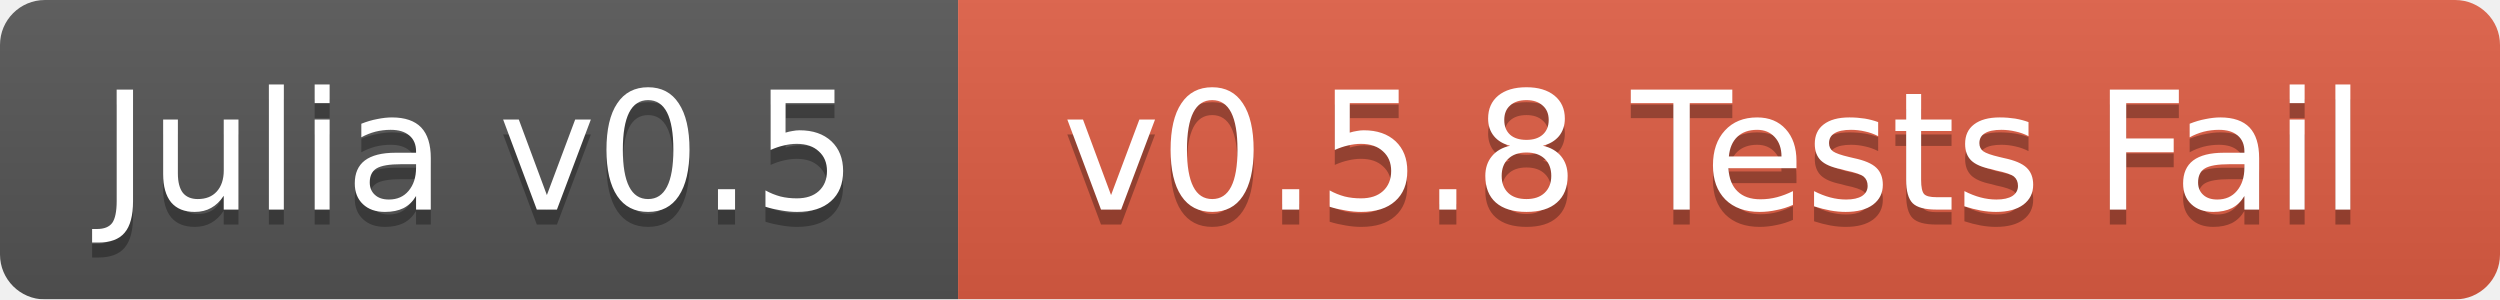
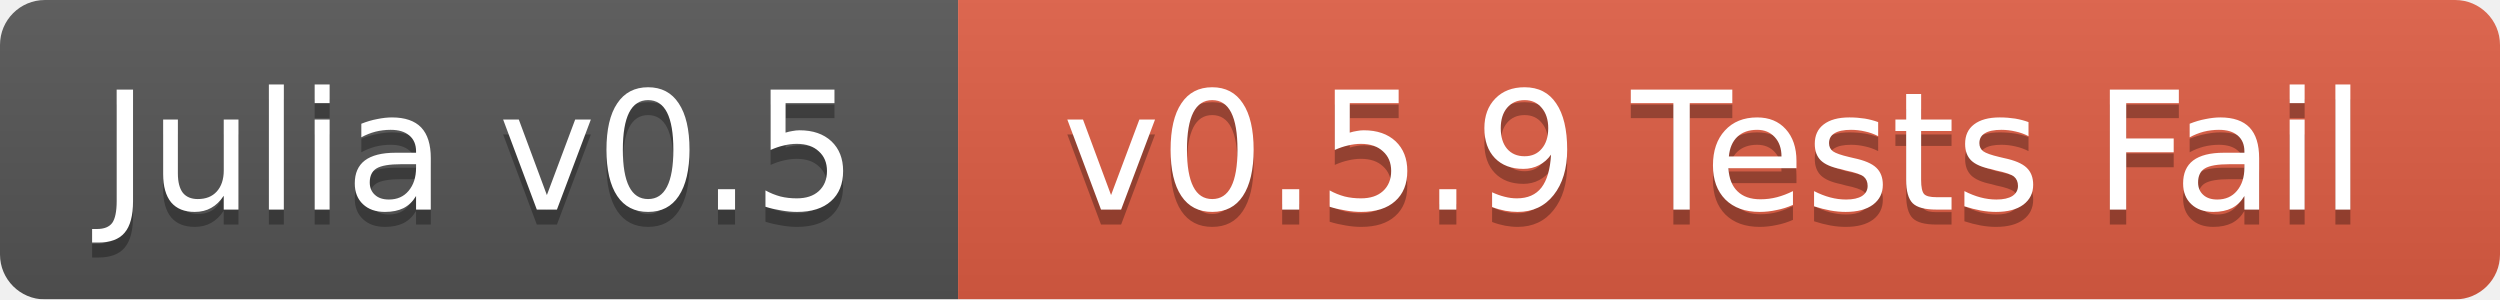
<svg xmlns="http://www.w3.org/2000/svg" width="167" height="20">
  <linearGradient id="b" x2="0" y2="100%">
    <stop offset="0" stop-color="#bbb" stop-opacity=".1" />
    <stop offset="1" stop-opacity=".1" />
  </linearGradient>
  <mask id="a">
    <rect width="167" height="20" rx="3" fill="#fff" />
  </mask>
  <g mask="url(#a)">
    <path fill="#555" d="M0 0h64v20H0z" />
    <path fill="#e05d44" d="M64 0h103v20H64z" />
    <path fill="url(#b)" d="M0 0h167v20H0z" />
  </g>
  <g fill="#fff" text-anchor="middle" font-family="DejaVu Sans,Verdana,Geneva,sans-serif" font-size="11">
    <text x="32" y="15" fill="#010101" fill-opacity=".3">Julia v0.5</text>
    <text x="32" y="14">Julia v0.5</text>
-     <text x="114.5" y="15" fill="#010101" fill-opacity=".3">v0.5.8 Tests Fail</text>
-     <text x="114.5" y="14">v0.5.8 Tests Fail</text>
+     <text x="114.5" y="15" fill="#010101" fill-opacity=".3">v0.5.9 Tests Fail</text>
+     <text x="114.5" y="14">v0.5.9 Tests Fail</text>
  </g>
</svg>
